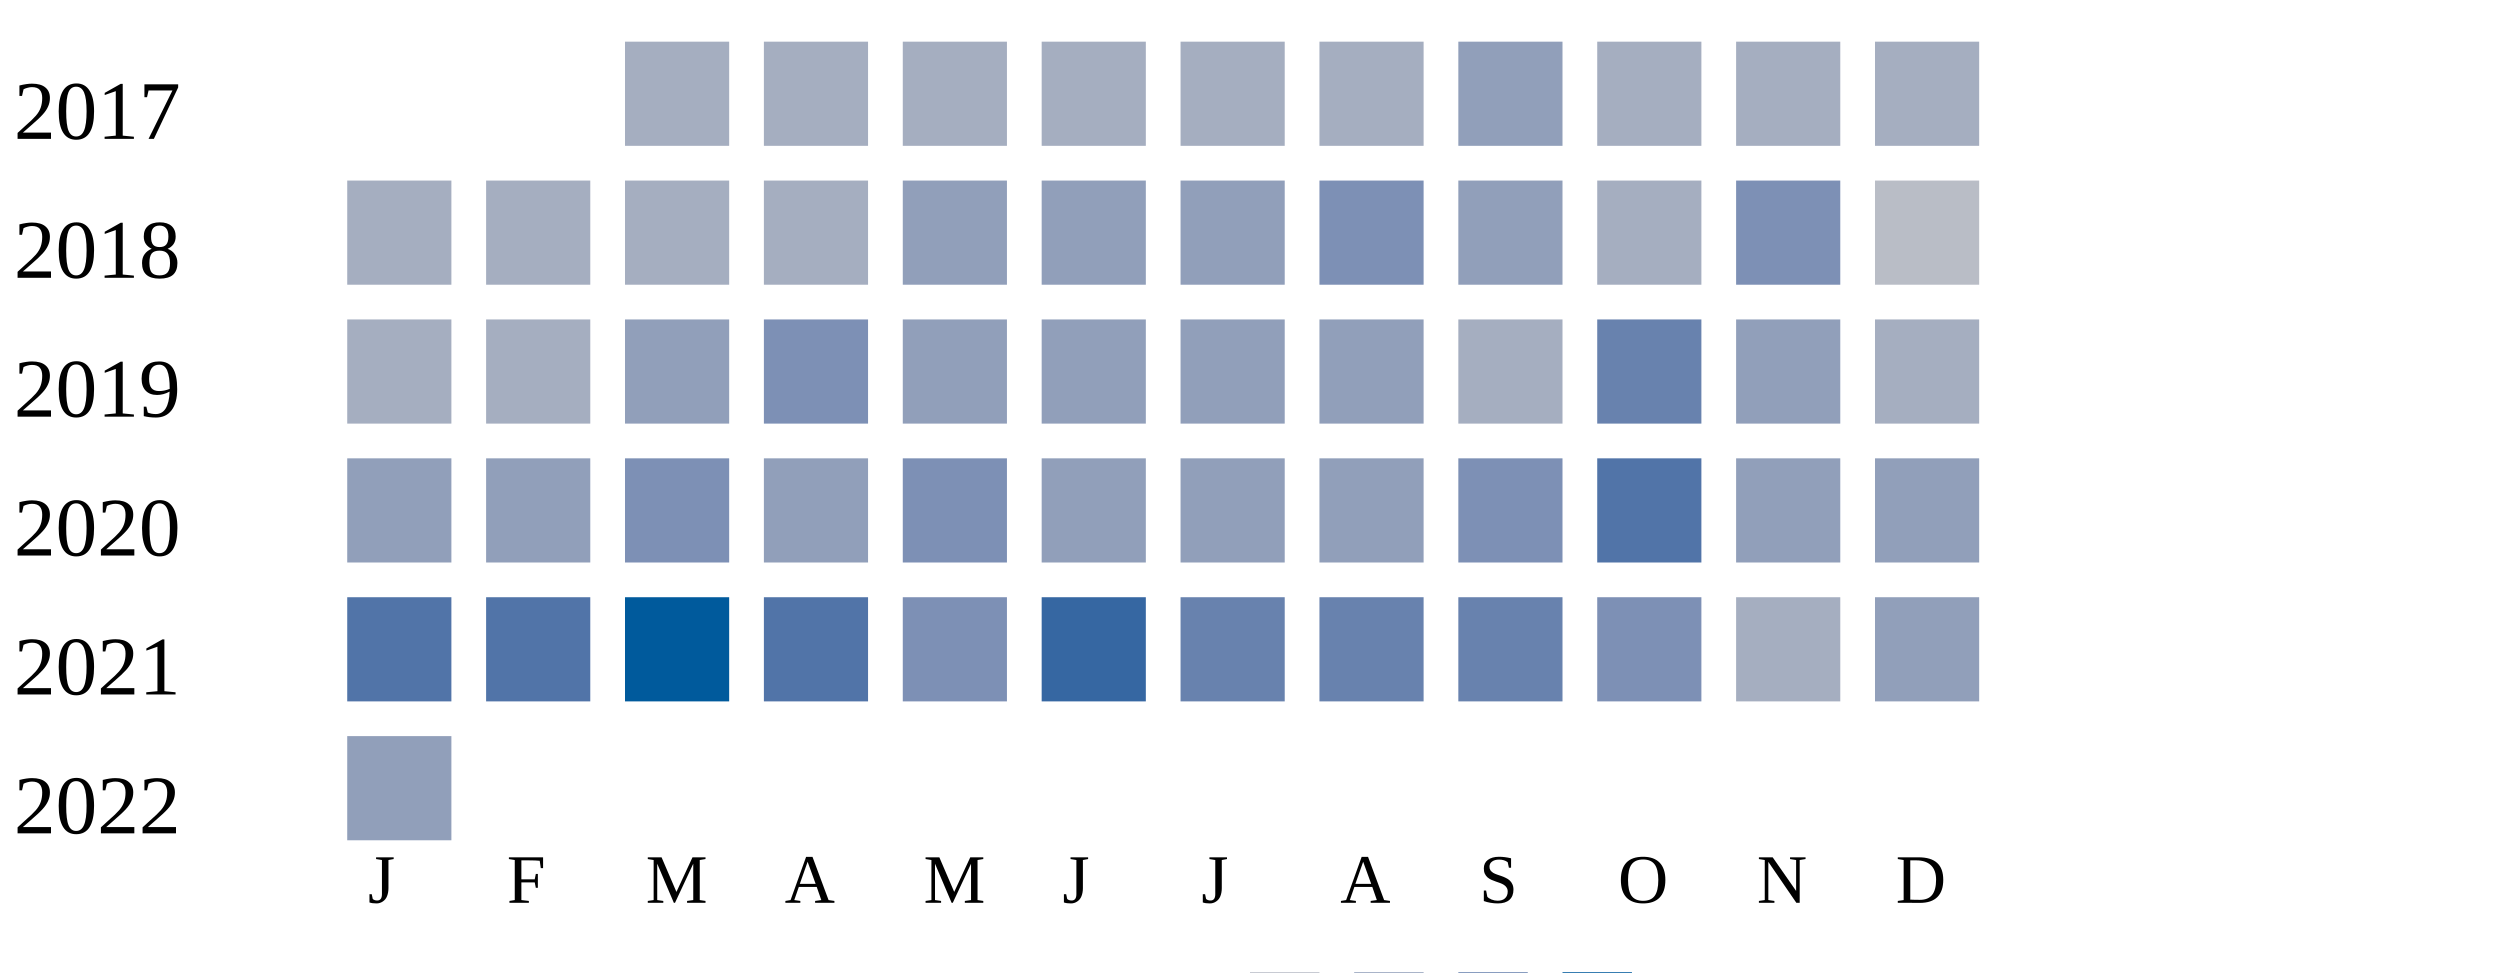
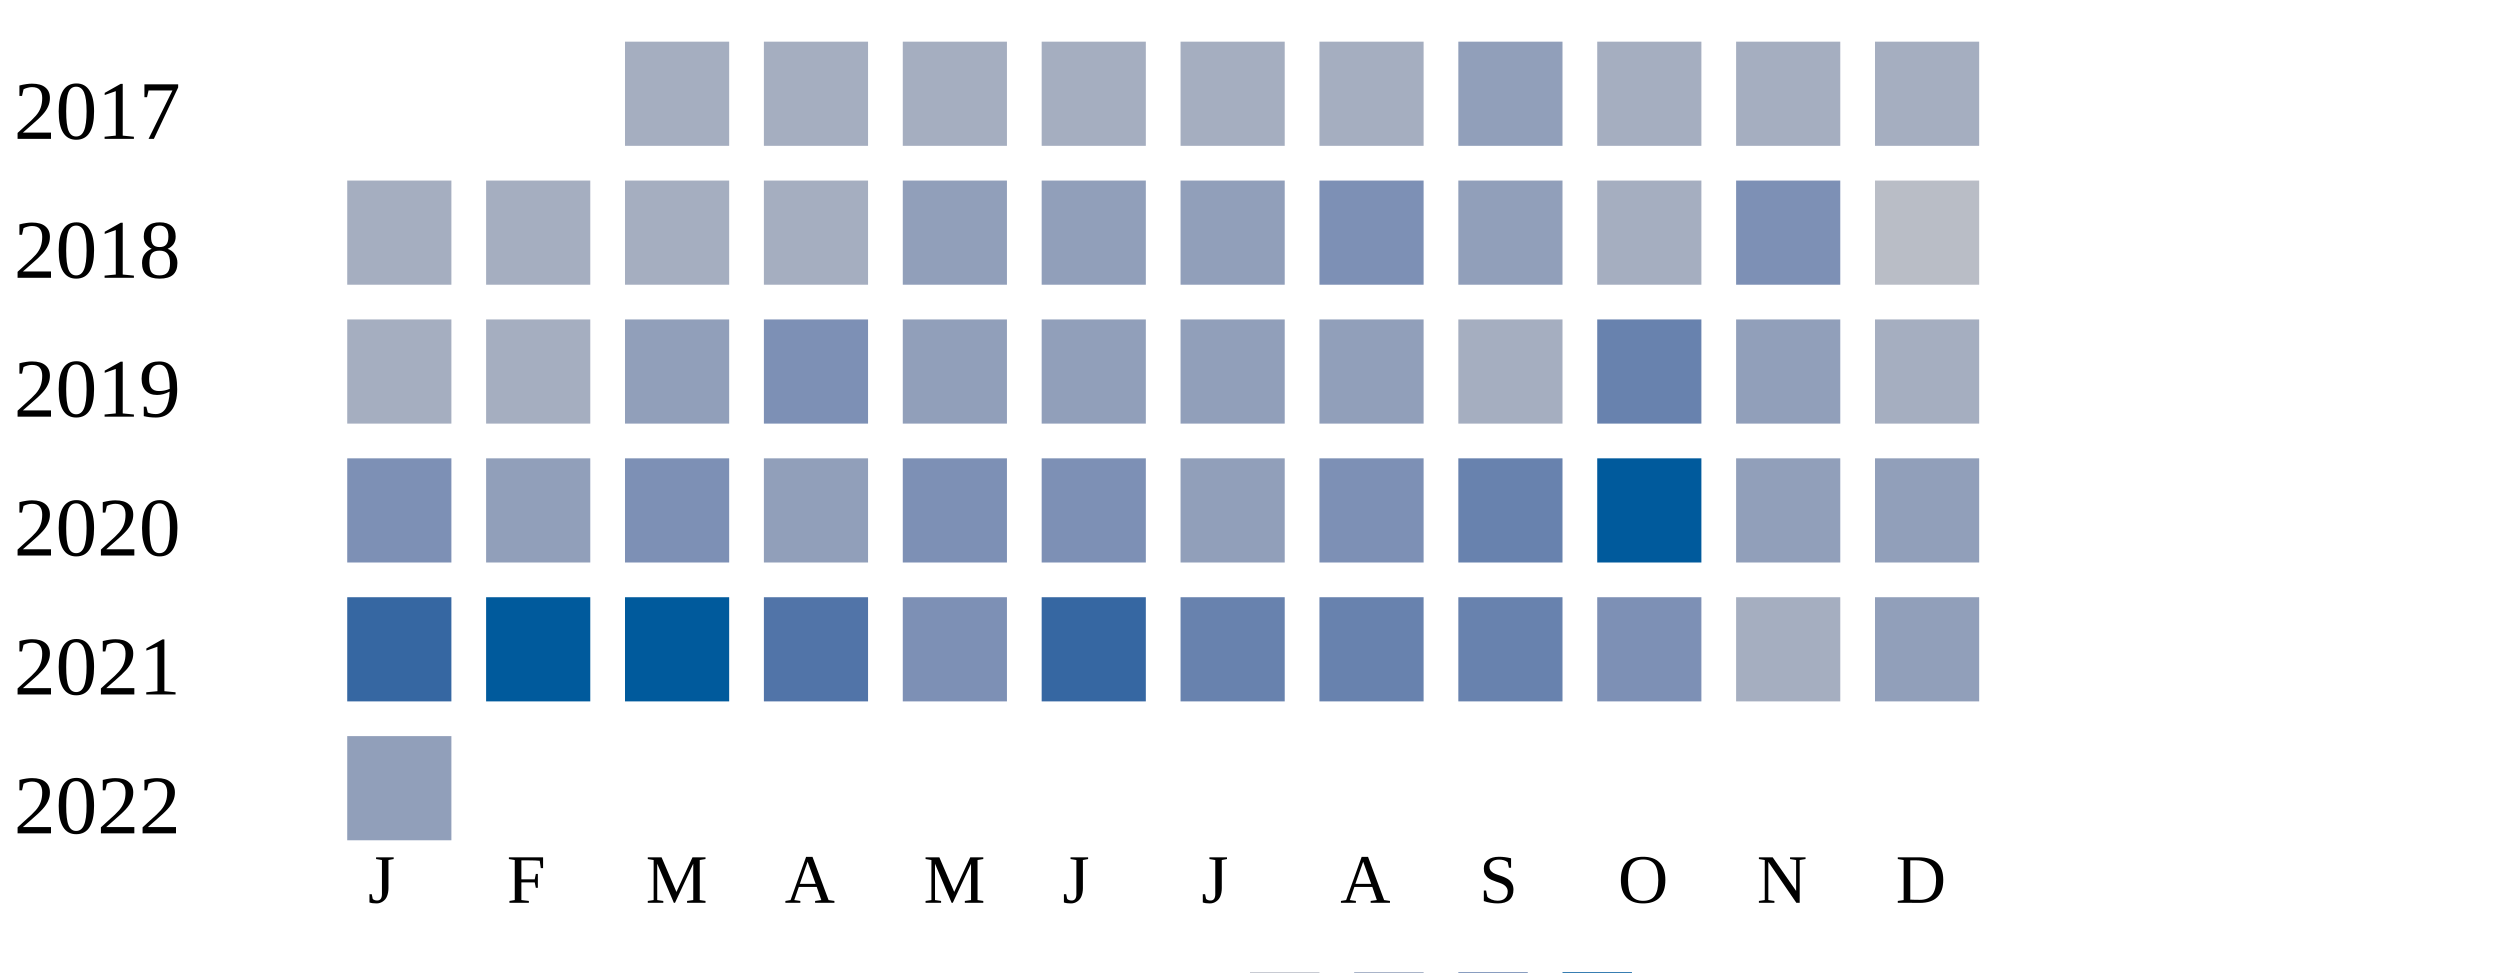
<svg xmlns="http://www.w3.org/2000/svg" width="360" height="140">
  <g transform="translate(0 0)">
    <text x="2" y="20">2017</text>
    <rect x="90" y="6" width="15" height="15" fill="#a5aec0" />
    <rect x="110" y="6" width="15" height="15" fill="#a5aec0" />
    <rect x="130" y="6" width="15" height="15" fill="#a5aec0" />
    <rect x="150" y="6" width="15" height="15" fill="#a5aec0" />
    <rect x="170" y="6" width="15" height="15" fill="#a5aec0" />
    <rect x="190" y="6" width="15" height="15" fill="#a5aec0" />
    <rect x="210" y="6" width="15" height="15" fill="#919fba" />
    <rect x="230" y="6" width="15" height="15" fill="#a5aec0" />
    <rect x="250" y="6" width="15" height="15" fill="#a5aec0" />
    <rect x="270" y="6" width="15" height="15" fill="#a5aec0" />
  </g>
  <g transform="translate(0 20)">
    <text x="2" y="20">2018</text>
    <rect x="50" y="6" width="15" height="15" fill="#a5aec0" />
    <rect x="70" y="6" width="15" height="15" fill="#a5aec0" />
    <rect x="90" y="6" width="15" height="15" fill="#a5aec0" />
    <rect x="110" y="6" width="15" height="15" fill="#a5aec0" />
    <rect x="130" y="6" width="15" height="15" fill="#919fba" />
    <rect x="150" y="6" width="15" height="15" fill="#919fba" />
    <rect x="170" y="6" width="15" height="15" fill="#919fba" />
    <rect x="190" y="6" width="15" height="15" fill="#7d90b5" />
    <rect x="210" y="6" width="15" height="15" fill="#919fba" />
    <rect x="230" y="6" width="15" height="15" fill="#a5aec0" />
    <rect x="250" y="6" width="15" height="15" fill="#7d90b5" />
    <rect x="270" y="6" width="15" height="15" fill="#b9bdc6" />
  </g>
  <g transform="translate(0 40)">
    <text x="2" y="20">2019</text>
    <rect x="50" y="6" width="15" height="15" fill="#a5aec0" />
    <rect x="70" y="6" width="15" height="15" fill="#a5aec0" />
    <rect x="90" y="6" width="15" height="15" fill="#919fba" />
    <rect x="110" y="6" width="15" height="15" fill="#7d90b5" />
    <rect x="130" y="6" width="15" height="15" fill="#919fba" />
    <rect x="150" y="6" width="15" height="15" fill="#919fba" />
    <rect x="170" y="6" width="15" height="15" fill="#919fba" />
    <rect x="190" y="6" width="15" height="15" fill="#919fba" />
    <rect x="210" y="6" width="15" height="15" fill="#a5aec0" />
    <rect x="230" y="6" width="15" height="15" fill="#6882ae" />
    <rect x="250" y="6" width="15" height="15" fill="#919fba" />
    <rect x="270" y="6" width="15" height="15" fill="#a5aec0" />
  </g>
  <g transform="translate(0 60)">
    <text x="2" y="20">2020</text>
-     <rect x="50" y="6" width="15" height="15" fill="#919fba" />
+     <rect x="50" y="6" width="15" height="15" fill="#7d90b5" />
    <rect x="70" y="6" width="15" height="15" fill="#919fba" />
    <rect x="90" y="6" width="15" height="15" fill="#7d90b5" />
    <rect x="110" y="6" width="15" height="15" fill="#919fba" />
    <rect x="130" y="6" width="15" height="15" fill="#7d90b5" />
-     <rect x="150" y="6" width="15" height="15" fill="#919fba" />
+     <rect x="150" y="6" width="15" height="15" fill="#7d90b5" />
    <rect x="170" y="6" width="15" height="15" fill="#919fba" />
-     <rect x="190" y="6" width="15" height="15" fill="#919fba" />
-     <rect x="210" y="6" width="15" height="15" fill="#7d90b5" />
-     <rect x="230" y="6" width="15" height="15" fill="#5174a8" />
+     <rect x="190" y="6" width="15" height="15" fill="#7d90b5" />
+     <rect x="210" y="6" width="15" height="15" fill="#6882ae" />
+     <rect x="230" y="6" width="15" height="15" fill="#005a9c" />
    <rect x="250" y="6" width="15" height="15" fill="#919fba" />
    <rect x="270" y="6" width="15" height="15" fill="#919fba" />
  </g>
  <g transform="translate(0 80)">
    <text x="2" y="20">2021</text>
-     <rect x="50" y="6" width="15" height="15" fill="#5174a8" />
-     <rect x="70" y="6" width="15" height="15" fill="#5174a8" />
+     <rect x="50" y="6" width="15" height="15" fill="#3667a2" />
+     <rect x="70" y="6" width="15" height="15" fill="#005a9c" />
    <rect x="90" y="6" width="15" height="15" fill="#005a9c" />
    <rect x="110" y="6" width="15" height="15" fill="#5174a8" />
    <rect x="130" y="6" width="15" height="15" fill="#7d90b5" />
    <rect x="150" y="6" width="15" height="15" fill="#3667a2" />
    <rect x="170" y="6" width="15" height="15" fill="#6882ae" />
    <rect x="190" y="6" width="15" height="15" fill="#6882ae" />
    <rect x="210" y="6" width="15" height="15" fill="#6882ae" />
    <rect x="230" y="6" width="15" height="15" fill="#7d90b5" />
    <rect x="250" y="6" width="15" height="15" fill="#a5aec0" />
    <rect x="270" y="6" width="15" height="15" fill="#919fba" />
  </g>
  <g transform="translate(0 100)">
    <text x="2" y="20">2022</text>
    <rect x="50" y="6" width="15" height="15" fill="#919fba" />
  </g>
  <text style="font-size: 10px; text-align: center" x="53" y="130">J</text>
  <text style="font-size: 10px; text-align: center" x="73" y="130">F</text>
  <text style="font-size: 10px; text-align: center" x="93" y="130">M</text>
  <text style="font-size: 10px; text-align: center" x="113" y="130">A</text>
  <text style="font-size: 10px; text-align: center" x="133" y="130">M</text>
  <text style="font-size: 10px; text-align: center" x="153" y="130">J</text>
  <text style="font-size: 10px; text-align: center" x="173" y="130">J</text>
  <text style="font-size: 10px; text-align: center" x="193" y="130">A</text>
  <text style="font-size: 10px; text-align: center" x="213" y="130">S</text>
  <text style="font-size: 10px; text-align: center" x="233" y="130">O</text>
  <text style="font-size: 10px; text-align: center" x="253" y="130">N</text>
  <text style="font-size: 10px; text-align: center" x="273" y="130">D</text>
  <text style="font-size: 10px;" x="155" y="149">Less</text>
  <rect fill="#b9bdc6" width="10" height="10" x="180" y="140" />
  <rect fill="#919fba" width="10" height="10" x="195" y="140" />
  <rect fill="#6882ae" width="10" height="10" x="210" y="140" />
  <rect fill="#005a9c" width="10" height="10" x="225" y="140" />
  <text x="240" y="149" style="font-size: 10px;">More</text>
</svg>
